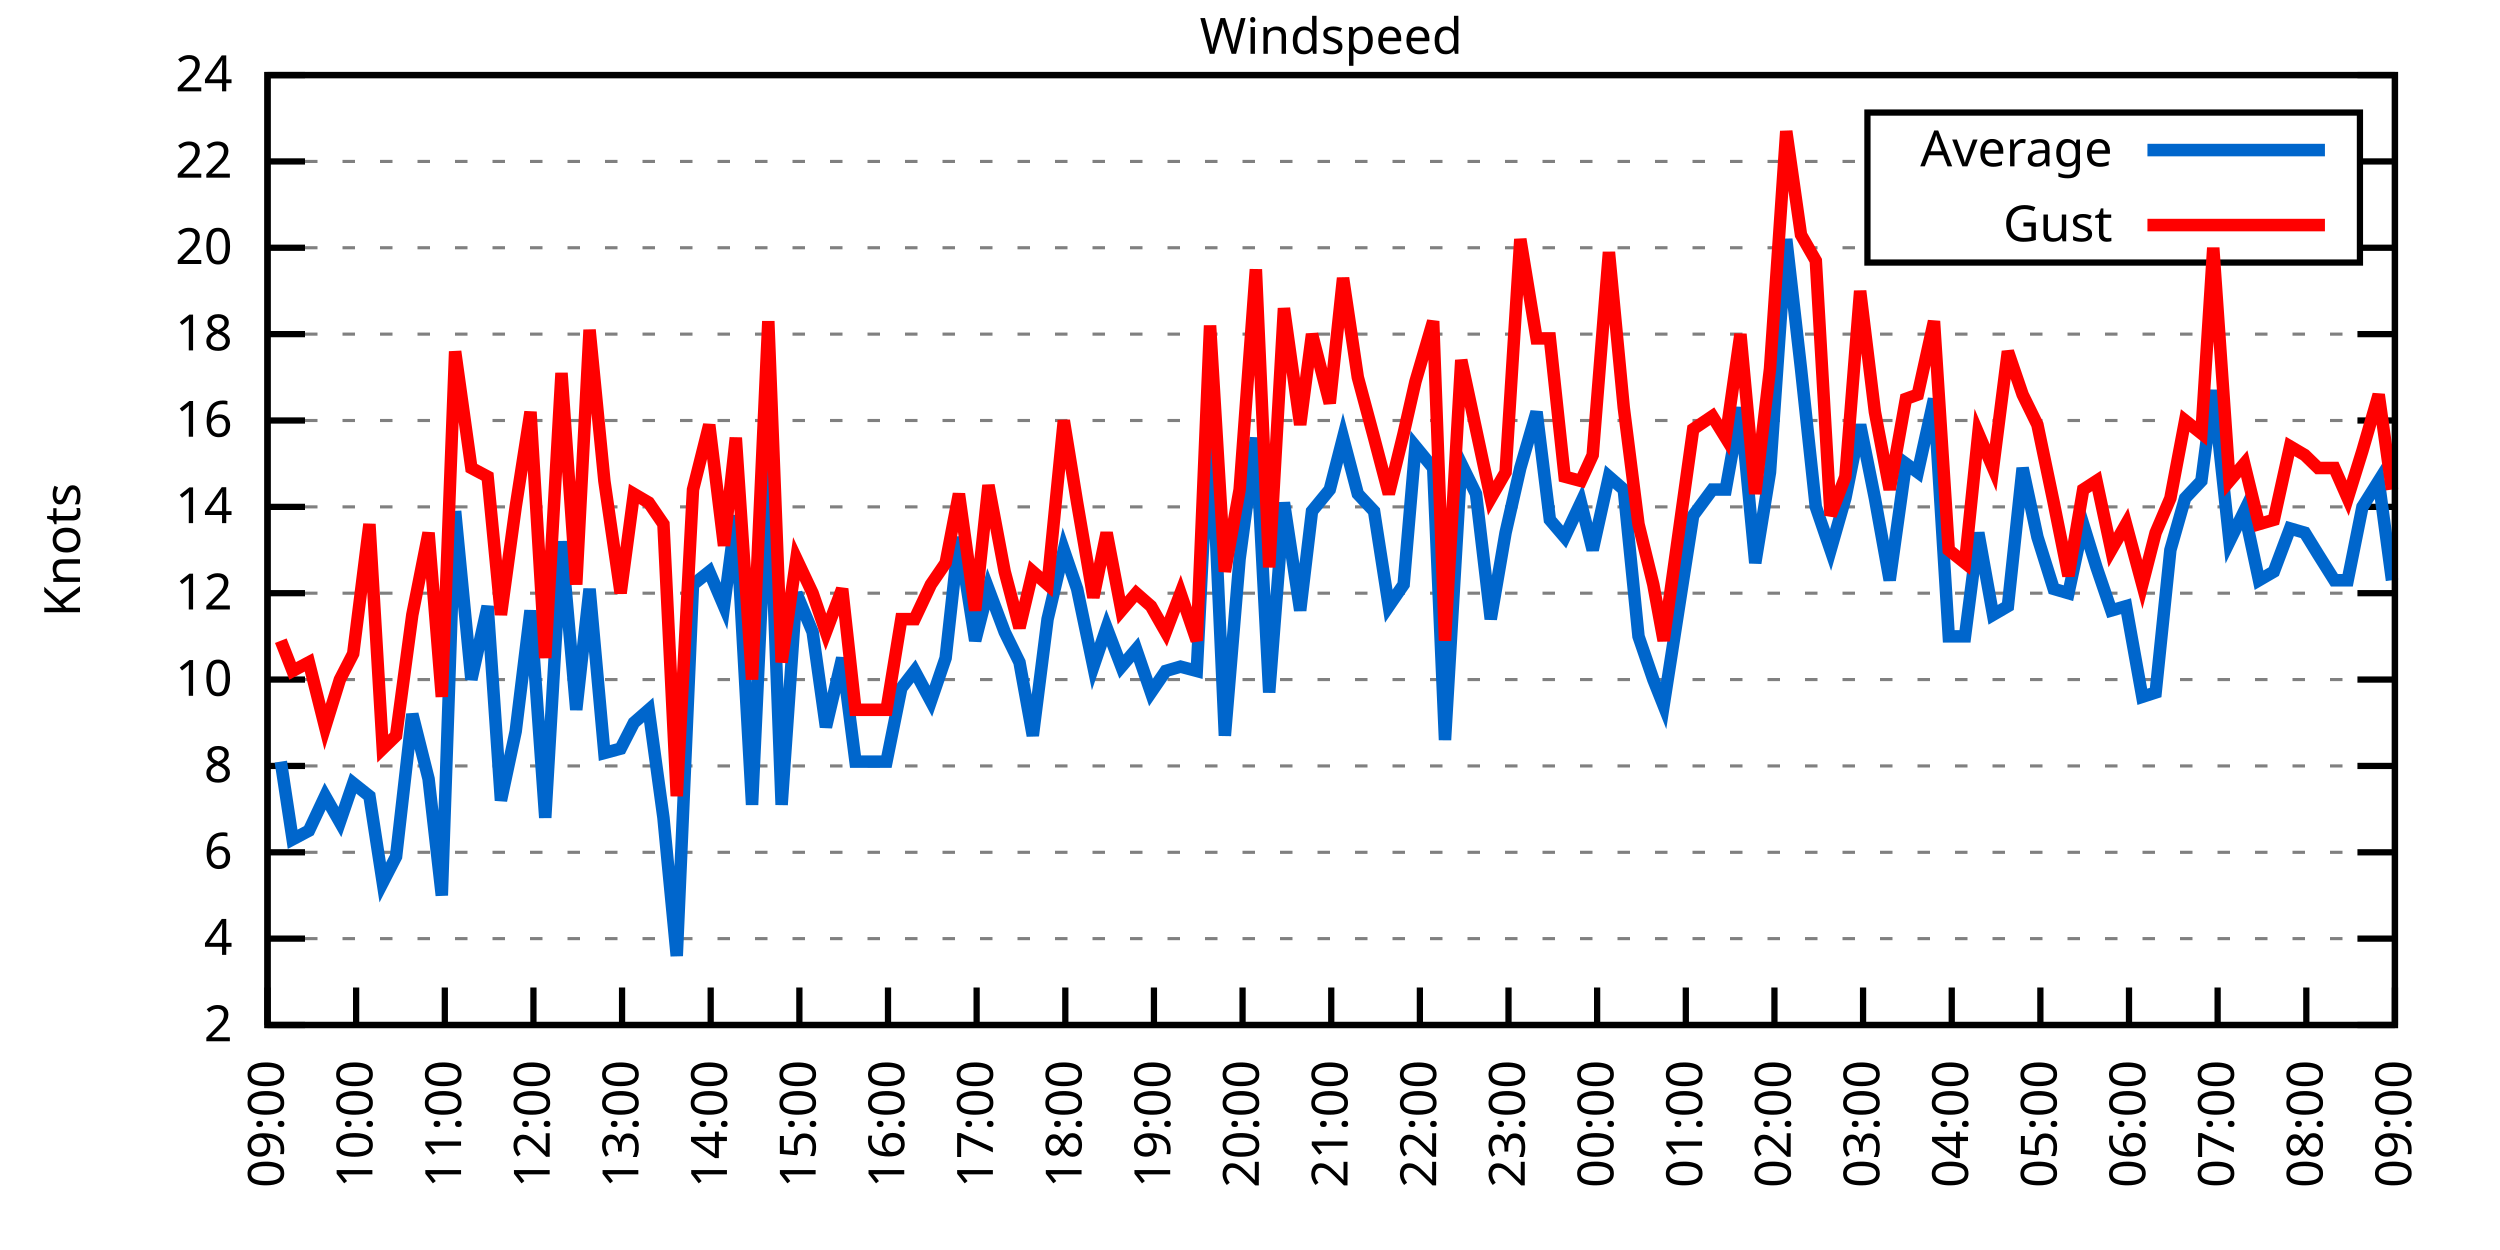
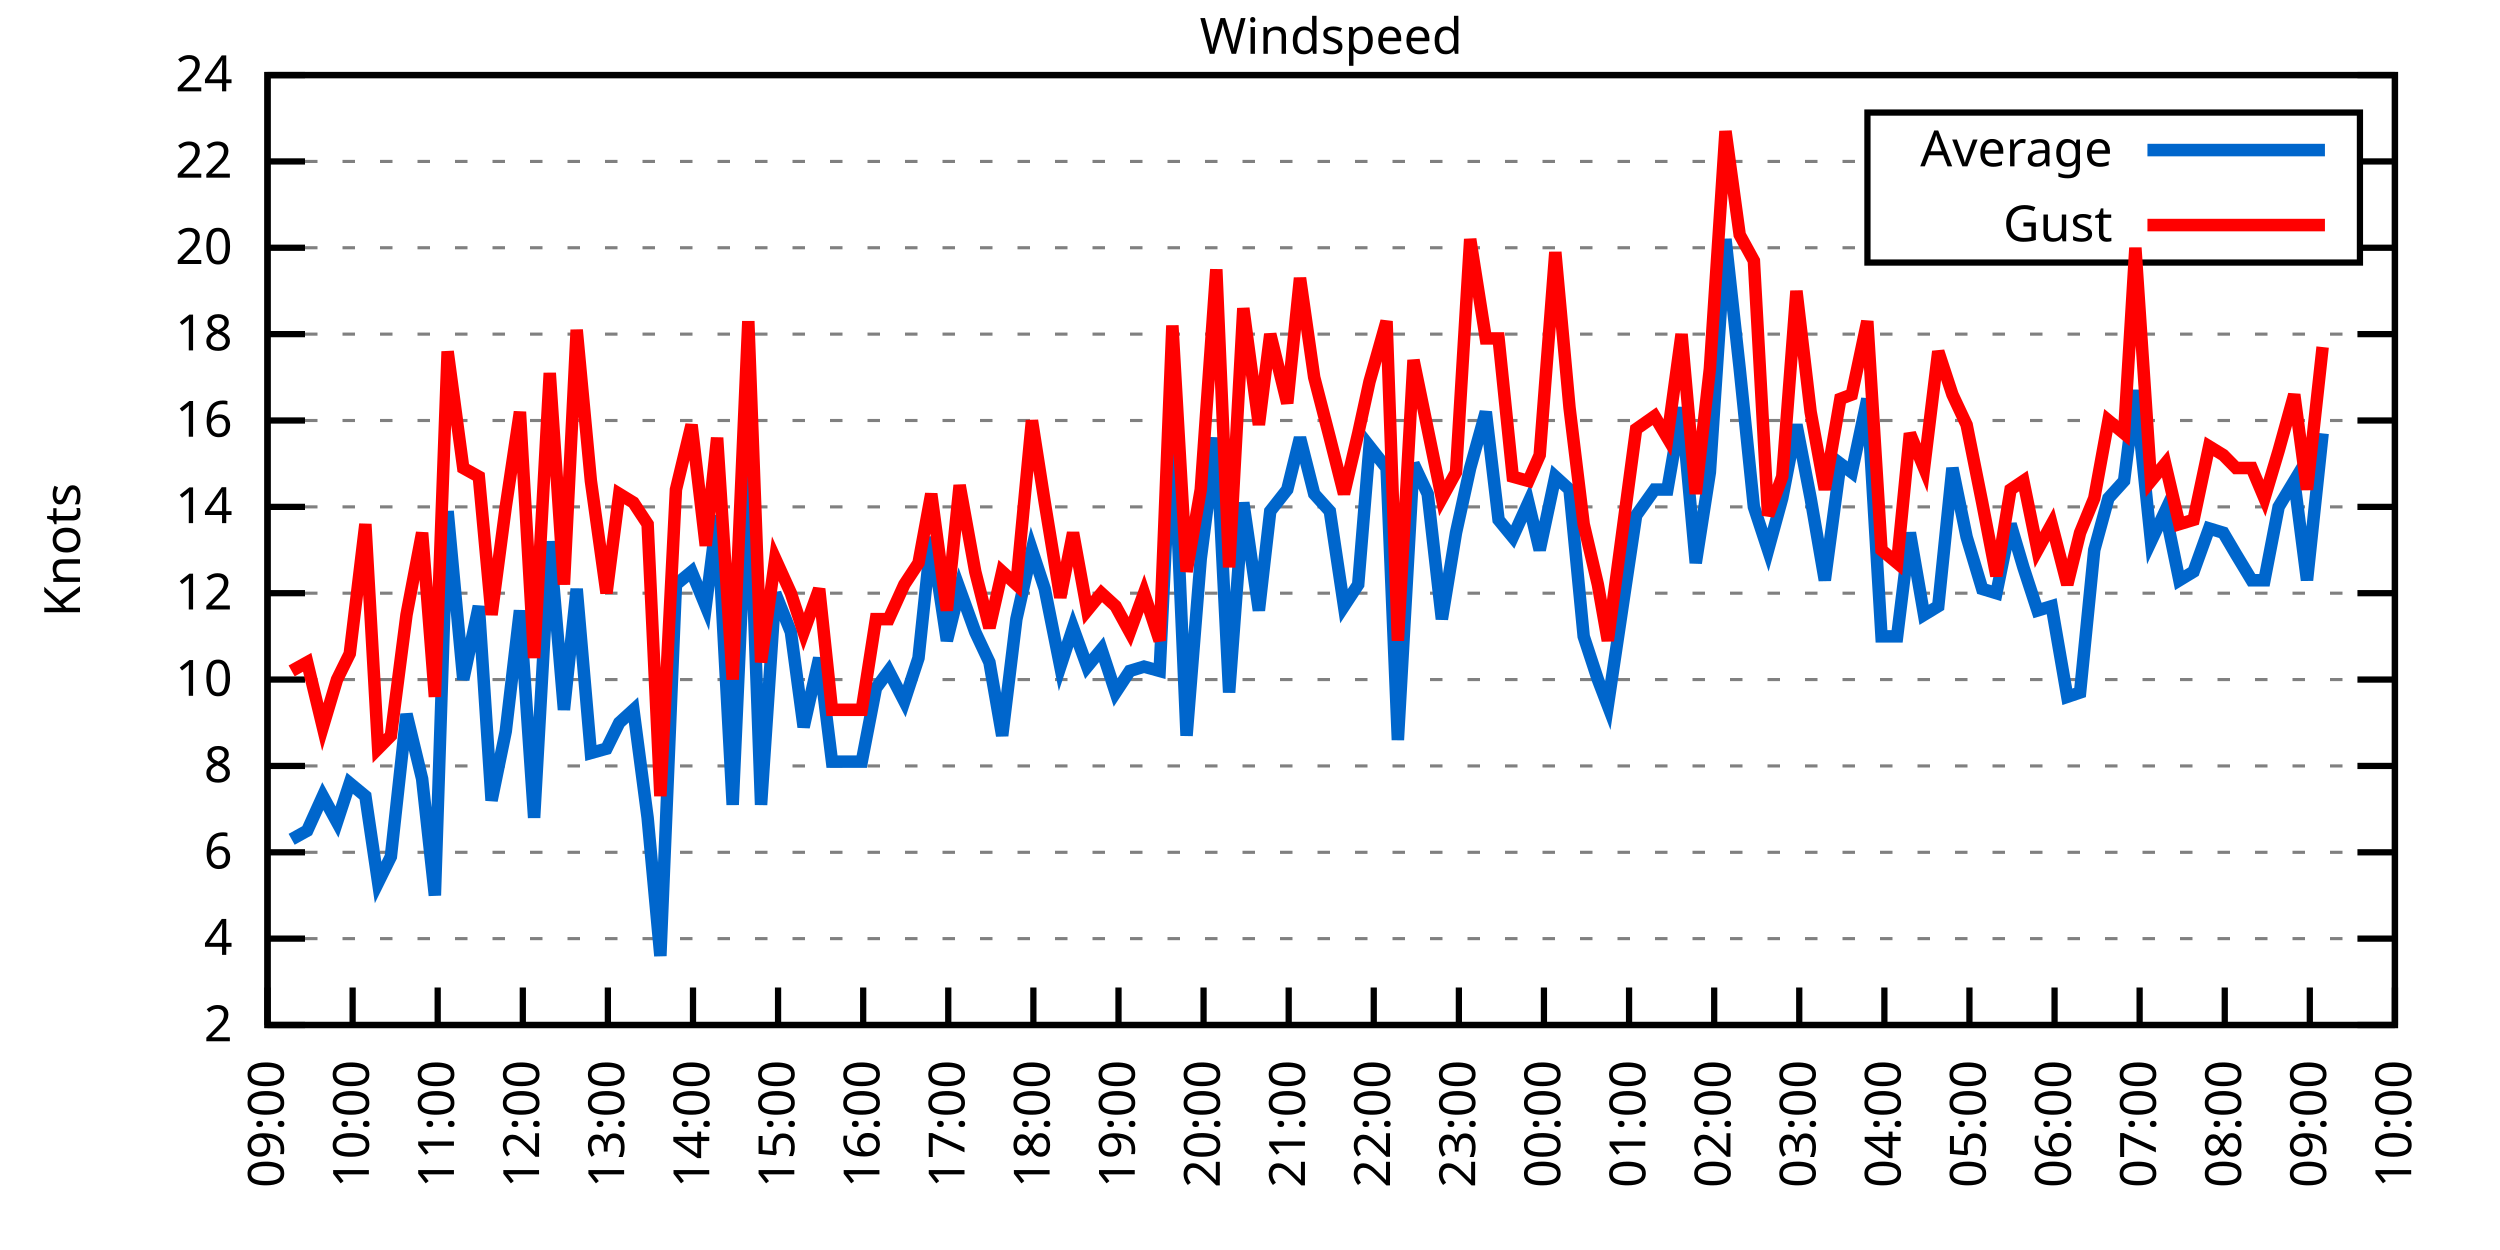
<svg xmlns="http://www.w3.org/2000/svg" xmlns:xlink="http://www.w3.org/1999/xlink" width="400" height="200" viewBox="0 0 400 200">
  <g id="gnuplot_canvas">
    <rect x="0" y="0" width="400" height="200" fill="none" />
    <defs>
      <circle id="gpDot" r="0.5" stroke-width="0.5" stroke="currentColor" />
      <path id="gpPt0" stroke-width="0.333" stroke="currentColor" d="M-1,0 h2 M0,-1 v2" />
      <path id="gpPt1" stroke-width="0.333" stroke="currentColor" d="M-1,-1 L1,1 M1,-1 L-1,1" />
      <path id="gpPt2" stroke-width="0.333" stroke="currentColor" d="M-1,0 L1,0 M0,-1 L0,1 M-1,-1 L1,1 M-1,1 L1,-1" />
      <rect id="gpPt3" stroke-width="0.333" stroke="currentColor" x="-1" y="-1" width="2" height="2" />
      <rect id="gpPt4" stroke-width="0.333" stroke="currentColor" fill="currentColor" x="-1" y="-1" width="2" height="2" />
      <circle id="gpPt5" stroke-width="0.333" stroke="currentColor" cx="0" cy="0" r="1" />
      <use xlink:href="#gpPt5" id="gpPt6" fill="currentColor" stroke="none" />
      <path id="gpPt7" stroke-width="0.333" stroke="currentColor" d="M0,-1.33 L-1.33,0.67 L1.33,0.67 z" />
      <use xlink:href="#gpPt7" id="gpPt8" fill="currentColor" stroke="none" />
      <use xlink:href="#gpPt7" id="gpPt9" stroke="currentColor" transform="rotate(180)" />
      <use xlink:href="#gpPt9" id="gpPt10" fill="currentColor" stroke="none" />
      <use xlink:href="#gpPt3" id="gpPt11" stroke="currentColor" transform="rotate(45)" />
      <use xlink:href="#gpPt11" id="gpPt12" fill="currentColor" stroke="none" />
      <path id="gpPt13" stroke-width="0.333" stroke="currentColor" d="M0,1.330 L1.265,0.411 L0.782,-1.067 L-0.782,-1.076 L-1.265,0.411 z" />
      <use xlink:href="#gpPt13" id="gpPt14" fill="currentColor" stroke="none" />
      <filter id="textbox" filterUnits="objectBoundingBox" x="0" y="0" height="1" width="1">
        <feFlood flood-color="white" flood-opacity="1" result="bgnd" />
        <feComposite in="SourceGraphic" in2="bgnd" operator="atop" />
      </filter>
      <filter id="greybox" filterUnits="objectBoundingBox" x="0" y="0" height="1" width="1">
        <feFlood flood-color="lightgrey" flood-opacity="1" result="grey" />
        <feComposite in="SourceGraphic" in2="grey" operator="atop" />
      </filter>
    </defs>
    <g fill="none" color="white" stroke="currentColor" stroke-width="1.00" stroke-linecap="butt" stroke-linejoin="miter">
</g>
    <g fill="none" color="black" stroke="currentColor" stroke-width="1.00" stroke-linecap="butt" stroke-linejoin="miter">
      <g stroke="none" shape-rendering="crispEdges">
        <polygon fill="rgb(255, 255, 255)" points="42.80,164.00 383.18,164.00 383.18,12.02 42.80,12.02 " />
      </g>
    </g>
    <g fill="none" color="black" stroke="currentColor" stroke-width="1.00" stroke-linecap="butt" stroke-linejoin="miter">
</g>
    <g fill="none" color="black" stroke="black" stroke-width="0.50" stroke-linecap="butt" stroke-linejoin="miter">
</g>
    <g fill="none" color="gray" stroke="currentColor" stroke-width="0.50" stroke-linecap="butt" stroke-linejoin="miter">
      <path stroke="gray" stroke-dasharray="2,4" class="gridline" d="M42.80,164.00 L383.19,164.00  " />
    </g>
    <g fill="none" color="gray" stroke="gray" stroke-width="1.00" stroke-linecap="butt" stroke-linejoin="miter">
</g>
    <g fill="none" color="black" stroke="currentColor" stroke-width="1.00" stroke-linecap="butt" stroke-linejoin="miter">
      <path stroke="black" d="M42.80,164.00 L48.80,164.00 M383.19,164.00 L377.19,164.00  " />
      <g transform="translate(37.20,166.60)" stroke="none" fill="black" font-family="Sans" font-size="8.00" text-anchor="end">
        <text>
          <tspan font-family="Sans"> 2</tspan>
        </text>
      </g>
    </g>
    <g fill="none" color="black" stroke="currentColor" stroke-width="1.00" stroke-linecap="butt" stroke-linejoin="miter">
</g>
    <g fill="none" color="black" stroke="black" stroke-width="0.50" stroke-linecap="butt" stroke-linejoin="miter">
</g>
    <g fill="none" color="gray" stroke="currentColor" stroke-width="0.50" stroke-linecap="butt" stroke-linejoin="miter">
      <path stroke="gray" stroke-dasharray="2,4" class="gridline" d="M42.80,150.18 L383.19,150.18  " />
    </g>
    <g fill="none" color="gray" stroke="gray" stroke-width="1.00" stroke-linecap="butt" stroke-linejoin="miter">
</g>
    <g fill="none" color="black" stroke="currentColor" stroke-width="1.00" stroke-linecap="butt" stroke-linejoin="miter">
      <path stroke="black" d="M42.80,150.18 L48.80,150.18 M383.19,150.18 L377.19,150.18  " />
      <g transform="translate(37.20,152.78)" stroke="none" fill="black" font-family="Sans" font-size="8.00" text-anchor="end">
        <text>
          <tspan font-family="Sans"> 4</tspan>
        </text>
      </g>
    </g>
    <g fill="none" color="black" stroke="currentColor" stroke-width="1.00" stroke-linecap="butt" stroke-linejoin="miter">
</g>
    <g fill="none" color="black" stroke="black" stroke-width="0.50" stroke-linecap="butt" stroke-linejoin="miter">
</g>
    <g fill="none" color="gray" stroke="currentColor" stroke-width="0.50" stroke-linecap="butt" stroke-linejoin="miter">
      <path stroke="gray" stroke-dasharray="2,4" class="gridline" d="M42.80,136.37 L383.19,136.37  " />
    </g>
    <g fill="none" color="gray" stroke="gray" stroke-width="1.00" stroke-linecap="butt" stroke-linejoin="miter">
</g>
    <g fill="none" color="black" stroke="currentColor" stroke-width="1.00" stroke-linecap="butt" stroke-linejoin="miter">
      <path stroke="black" d="M42.80,136.37 L48.80,136.37 M383.19,136.37 L377.19,136.37  " />
      <g transform="translate(37.20,138.97)" stroke="none" fill="black" font-family="Sans" font-size="8.00" text-anchor="end">
        <text>
          <tspan font-family="Sans"> 6</tspan>
        </text>
      </g>
    </g>
    <g fill="none" color="black" stroke="currentColor" stroke-width="1.00" stroke-linecap="butt" stroke-linejoin="miter">
</g>
    <g fill="none" color="black" stroke="black" stroke-width="0.50" stroke-linecap="butt" stroke-linejoin="miter">
</g>
    <g fill="none" color="gray" stroke="currentColor" stroke-width="0.50" stroke-linecap="butt" stroke-linejoin="miter">
      <path stroke="gray" stroke-dasharray="2,4" class="gridline" d="M42.80,122.55 L383.19,122.55  " />
    </g>
    <g fill="none" color="gray" stroke="gray" stroke-width="1.00" stroke-linecap="butt" stroke-linejoin="miter">
</g>
    <g fill="none" color="black" stroke="currentColor" stroke-width="1.00" stroke-linecap="butt" stroke-linejoin="miter">
      <path stroke="black" d="M42.80,122.55 L48.80,122.55 M383.19,122.55 L377.19,122.55  " />
      <g transform="translate(37.20,125.15)" stroke="none" fill="black" font-family="Sans" font-size="8.00" text-anchor="end">
        <text>
          <tspan font-family="Sans"> 8</tspan>
        </text>
      </g>
    </g>
    <g fill="none" color="black" stroke="currentColor" stroke-width="1.00" stroke-linecap="butt" stroke-linejoin="miter">
</g>
    <g fill="none" color="black" stroke="black" stroke-width="0.50" stroke-linecap="butt" stroke-linejoin="miter">
</g>
    <g fill="none" color="gray" stroke="currentColor" stroke-width="0.50" stroke-linecap="butt" stroke-linejoin="miter">
      <path stroke="gray" stroke-dasharray="2,4" class="gridline" d="M42.80,108.73 L383.19,108.73  " />
    </g>
    <g fill="none" color="gray" stroke="gray" stroke-width="1.00" stroke-linecap="butt" stroke-linejoin="miter">
</g>
    <g fill="none" color="black" stroke="currentColor" stroke-width="1.00" stroke-linecap="butt" stroke-linejoin="miter">
      <path stroke="black" d="M42.80,108.73 L48.80,108.73 M383.19,108.73 L377.19,108.73  " />
      <g transform="translate(37.20,111.33)" stroke="none" fill="black" font-family="Sans" font-size="8.00" text-anchor="end">
        <text>
          <tspan font-family="Sans"> 10</tspan>
        </text>
      </g>
    </g>
    <g fill="none" color="black" stroke="currentColor" stroke-width="1.00" stroke-linecap="butt" stroke-linejoin="miter">
</g>
    <g fill="none" color="black" stroke="black" stroke-width="0.50" stroke-linecap="butt" stroke-linejoin="miter">
</g>
    <g fill="none" color="gray" stroke="currentColor" stroke-width="0.50" stroke-linecap="butt" stroke-linejoin="miter">
      <path stroke="gray" stroke-dasharray="2,4" class="gridline" d="M42.80,94.91 L383.19,94.91  " />
    </g>
    <g fill="none" color="gray" stroke="gray" stroke-width="1.00" stroke-linecap="butt" stroke-linejoin="miter">
</g>
    <g fill="none" color="black" stroke="currentColor" stroke-width="1.00" stroke-linecap="butt" stroke-linejoin="miter">
      <path stroke="black" d="M42.80,94.91 L48.80,94.91 M383.19,94.91 L377.19,94.91  " />
      <g transform="translate(37.20,97.51)" stroke="none" fill="black" font-family="Sans" font-size="8.00" text-anchor="end">
        <text>
          <tspan font-family="Sans"> 12</tspan>
        </text>
      </g>
    </g>
    <g fill="none" color="black" stroke="currentColor" stroke-width="1.00" stroke-linecap="butt" stroke-linejoin="miter">
</g>
    <g fill="none" color="black" stroke="black" stroke-width="0.50" stroke-linecap="butt" stroke-linejoin="miter">
</g>
    <g fill="none" color="gray" stroke="currentColor" stroke-width="0.50" stroke-linecap="butt" stroke-linejoin="miter">
      <path stroke="gray" stroke-dasharray="2,4" class="gridline" d="M42.80,81.10 L383.19,81.10  " />
    </g>
    <g fill="none" color="gray" stroke="gray" stroke-width="1.00" stroke-linecap="butt" stroke-linejoin="miter">
</g>
    <g fill="none" color="black" stroke="currentColor" stroke-width="1.00" stroke-linecap="butt" stroke-linejoin="miter">
      <path stroke="black" d="M42.80,81.10 L48.80,81.10 M383.19,81.10 L377.19,81.10  " />
      <g transform="translate(37.20,83.70)" stroke="none" fill="black" font-family="Sans" font-size="8.00" text-anchor="end">
        <text>
          <tspan font-family="Sans"> 14</tspan>
        </text>
      </g>
    </g>
    <g fill="none" color="black" stroke="currentColor" stroke-width="1.00" stroke-linecap="butt" stroke-linejoin="miter">
</g>
    <g fill="none" color="black" stroke="black" stroke-width="0.50" stroke-linecap="butt" stroke-linejoin="miter">
</g>
    <g fill="none" color="gray" stroke="currentColor" stroke-width="0.50" stroke-linecap="butt" stroke-linejoin="miter">
      <path stroke="gray" stroke-dasharray="2,4" class="gridline" d="M42.80,67.28 L383.19,67.28  " />
    </g>
    <g fill="none" color="gray" stroke="gray" stroke-width="1.00" stroke-linecap="butt" stroke-linejoin="miter">
</g>
    <g fill="none" color="black" stroke="currentColor" stroke-width="1.00" stroke-linecap="butt" stroke-linejoin="miter">
      <path stroke="black" d="M42.80,67.28 L48.80,67.28 M383.19,67.28 L377.19,67.28  " />
      <g transform="translate(37.20,69.88)" stroke="none" fill="black" font-family="Sans" font-size="8.00" text-anchor="end">
        <text>
          <tspan font-family="Sans"> 16</tspan>
        </text>
      </g>
    </g>
    <g fill="none" color="black" stroke="currentColor" stroke-width="1.00" stroke-linecap="butt" stroke-linejoin="miter">
</g>
    <g fill="none" color="black" stroke="black" stroke-width="0.50" stroke-linecap="butt" stroke-linejoin="miter">
</g>
    <g fill="none" color="gray" stroke="currentColor" stroke-width="0.50" stroke-linecap="butt" stroke-linejoin="miter">
      <path stroke="gray" stroke-dasharray="2,4" class="gridline" d="M42.80,53.46 L383.19,53.46  " />
    </g>
    <g fill="none" color="gray" stroke="gray" stroke-width="1.00" stroke-linecap="butt" stroke-linejoin="miter">
</g>
    <g fill="none" color="black" stroke="currentColor" stroke-width="1.00" stroke-linecap="butt" stroke-linejoin="miter">
      <path stroke="black" d="M42.80,53.46 L48.80,53.46 M383.19,53.46 L377.19,53.46  " />
      <g transform="translate(37.20,56.06)" stroke="none" fill="black" font-family="Sans" font-size="8.00" text-anchor="end">
        <text>
          <tspan font-family="Sans"> 18</tspan>
        </text>
      </g>
    </g>
    <g fill="none" color="black" stroke="currentColor" stroke-width="1.00" stroke-linecap="butt" stroke-linejoin="miter">
</g>
    <g fill="none" color="black" stroke="black" stroke-width="0.50" stroke-linecap="butt" stroke-linejoin="miter">
</g>
    <g fill="none" color="gray" stroke="currentColor" stroke-width="0.50" stroke-linecap="butt" stroke-linejoin="miter">
      <path stroke="gray" stroke-dasharray="2,4" class="gridline" d="M42.80,39.64 L298.79,39.64 M377.59,39.64 L383.19,39.64  " />
    </g>
    <g fill="none" color="gray" stroke="gray" stroke-width="1.00" stroke-linecap="butt" stroke-linejoin="miter">
</g>
    <g fill="none" color="black" stroke="currentColor" stroke-width="1.00" stroke-linecap="butt" stroke-linejoin="miter">
      <path stroke="black" d="M42.80,39.64 L48.80,39.64 M383.19,39.64 L377.19,39.64  " />
      <g transform="translate(37.20,42.24)" stroke="none" fill="black" font-family="Sans" font-size="8.00" text-anchor="end">
        <text>
          <tspan font-family="Sans"> 20</tspan>
        </text>
      </g>
    </g>
    <g fill="none" color="black" stroke="currentColor" stroke-width="1.00" stroke-linecap="butt" stroke-linejoin="miter">
</g>
    <g fill="none" color="black" stroke="black" stroke-width="0.50" stroke-linecap="butt" stroke-linejoin="miter">
</g>
    <g fill="none" color="gray" stroke="currentColor" stroke-width="0.50" stroke-linecap="butt" stroke-linejoin="miter">
      <path stroke="gray" stroke-dasharray="2,4" class="gridline" d="M42.80,25.83 L298.79,25.83 M377.59,25.83 L383.19,25.83  " />
    </g>
    <g fill="none" color="gray" stroke="gray" stroke-width="1.00" stroke-linecap="butt" stroke-linejoin="miter">
</g>
    <g fill="none" color="black" stroke="currentColor" stroke-width="1.00" stroke-linecap="butt" stroke-linejoin="miter">
      <path stroke="black" d="M42.80,25.83 L48.80,25.83 M383.19,25.83 L377.19,25.83  " />
      <g transform="translate(37.20,28.43)" stroke="none" fill="black" font-family="Sans" font-size="8.00" text-anchor="end">
        <text>
          <tspan font-family="Sans"> 22</tspan>
        </text>
      </g>
    </g>
    <g fill="none" color="black" stroke="currentColor" stroke-width="1.00" stroke-linecap="butt" stroke-linejoin="miter">
</g>
    <g fill="none" color="black" stroke="black" stroke-width="0.50" stroke-linecap="butt" stroke-linejoin="miter">
</g>
    <g fill="none" color="gray" stroke="currentColor" stroke-width="0.50" stroke-linecap="butt" stroke-linejoin="miter">
      <path stroke="gray" stroke-dasharray="2,4" class="gridline" d="M42.80,12.01 L383.19,12.01  " />
    </g>
    <g fill="none" color="gray" stroke="gray" stroke-width="1.00" stroke-linecap="butt" stroke-linejoin="miter">
</g>
    <g fill="none" color="black" stroke="currentColor" stroke-width="1.00" stroke-linecap="butt" stroke-linejoin="miter">
      <path stroke="black" d="M42.80,12.01 L48.80,12.01 M383.19,12.01 L377.19,12.01  " />
      <g transform="translate(37.20,14.61)" stroke="none" fill="black" font-family="Sans" font-size="8.00" text-anchor="end">
        <text>
          <tspan font-family="Sans"> 24</tspan>
        </text>
      </g>
    </g>
    <g fill="none" color="black" stroke="currentColor" stroke-width="1.00" stroke-linecap="butt" stroke-linejoin="miter">
      <path stroke="black" d="M42.80,164.00 L42.80,158.00  " />
      <g transform="translate(45.40,169.60) rotate(270.00)" stroke="none" fill="black" font-family="Sans" font-size="8.00" text-anchor="end">
        <text>
          <tspan font-family="Sans">09:00</tspan>
        </text>
      </g>
    </g>
    <g fill="none" color="black" stroke="currentColor" stroke-width="1.00" stroke-linecap="butt" stroke-linejoin="miter">
-       <path stroke="black" d="M56.98,164.00 L56.98,158.00  " />
-       <g transform="translate(59.58,169.60) rotate(270.00)" stroke="none" fill="black" font-family="Sans" font-size="8.00" text-anchor="end">
+       <path stroke="black" d="M56.42,164.00 L56.42,158.00  " />
+       <g transform="translate(59.02,169.60) rotate(270.00)" stroke="none" fill="black" font-family="Sans" font-size="8.00" text-anchor="end">
        <text>
          <tspan font-family="Sans">10:00</tspan>
        </text>
      </g>
    </g>
    <g fill="none" color="black" stroke="currentColor" stroke-width="1.00" stroke-linecap="butt" stroke-linejoin="miter">
-       <path stroke="black" d="M71.17,164.00 L71.17,158.00  " />
-       <g transform="translate(73.77,169.60) rotate(270.00)" stroke="none" fill="black" font-family="Sans" font-size="8.00" text-anchor="end">
+       <path stroke="black" d="M70.03,164.00 L70.03,158.00  " />
+       <g transform="translate(72.63,169.60) rotate(270.00)" stroke="none" fill="black" font-family="Sans" font-size="8.00" text-anchor="end">
        <text>
          <tspan font-family="Sans">11:00</tspan>
        </text>
      </g>
    </g>
    <g fill="none" color="black" stroke="currentColor" stroke-width="1.00" stroke-linecap="butt" stroke-linejoin="miter">
-       <path stroke="black" d="M85.35,164.00 L85.35,158.00  " />
-       <g transform="translate(87.95,169.60) rotate(270.00)" stroke="none" fill="black" font-family="Sans" font-size="8.00" text-anchor="end">
+       <path stroke="black" d="M83.65,164.00 L83.65,158.00  " />
+       <g transform="translate(86.25,169.60) rotate(270.00)" stroke="none" fill="black" font-family="Sans" font-size="8.00" text-anchor="end">
        <text>
          <tspan font-family="Sans">12:00</tspan>
        </text>
      </g>
    </g>
    <g fill="none" color="black" stroke="currentColor" stroke-width="1.00" stroke-linecap="butt" stroke-linejoin="miter">
-       <path stroke="black" d="M99.53,164.00 L99.53,158.00  " />
-       <g transform="translate(102.13,169.60) rotate(270.00)" stroke="none" fill="black" font-family="Sans" font-size="8.00" text-anchor="end">
+       <path stroke="black" d="M97.26,164.00 L97.26,158.00  " />
+       <g transform="translate(99.86,169.60) rotate(270.00)" stroke="none" fill="black" font-family="Sans" font-size="8.00" text-anchor="end">
        <text>
          <tspan font-family="Sans">13:00</tspan>
        </text>
      </g>
    </g>
    <g fill="none" color="black" stroke="currentColor" stroke-width="1.00" stroke-linecap="butt" stroke-linejoin="miter">
-       <path stroke="black" d="M113.71,164.00 L113.71,158.00  " />
-       <g transform="translate(116.31,169.60) rotate(270.00)" stroke="none" fill="black" font-family="Sans" font-size="8.00" text-anchor="end">
+       <path stroke="black" d="M110.88,164.00 L110.88,158.00  " />
+       <g transform="translate(113.48,169.60) rotate(270.00)" stroke="none" fill="black" font-family="Sans" font-size="8.00" text-anchor="end">
        <text>
          <tspan font-family="Sans">14:00</tspan>
        </text>
      </g>
    </g>
    <g fill="none" color="black" stroke="currentColor" stroke-width="1.00" stroke-linecap="butt" stroke-linejoin="miter">
-       <path stroke="black" d="M127.90,164.00 L127.90,158.00  " />
-       <g transform="translate(130.50,169.60) rotate(270.00)" stroke="none" fill="black" font-family="Sans" font-size="8.00" text-anchor="end">
+       <path stroke="black" d="M124.49,164.00 L124.49,158.00  " />
+       <g transform="translate(127.09,169.60) rotate(270.00)" stroke="none" fill="black" font-family="Sans" font-size="8.00" text-anchor="end">
        <text>
          <tspan font-family="Sans">15:00</tspan>
        </text>
      </g>
    </g>
    <g fill="none" color="black" stroke="currentColor" stroke-width="1.00" stroke-linecap="butt" stroke-linejoin="miter">
-       <path stroke="black" d="M142.08,164.00 L142.08,158.00  " />
-       <g transform="translate(144.68,169.60) rotate(270.00)" stroke="none" fill="black" font-family="Sans" font-size="8.00" text-anchor="end">
+       <path stroke="black" d="M138.11,164.00 L138.11,158.00  " />
+       <g transform="translate(140.71,169.60) rotate(270.00)" stroke="none" fill="black" font-family="Sans" font-size="8.00" text-anchor="end">
        <text>
          <tspan font-family="Sans">16:00</tspan>
        </text>
      </g>
    </g>
    <g fill="none" color="black" stroke="currentColor" stroke-width="1.00" stroke-linecap="butt" stroke-linejoin="miter">
-       <path stroke="black" d="M156.26,164.00 L156.26,158.00  " />
-       <g transform="translate(158.86,169.60) rotate(270.00)" stroke="none" fill="black" font-family="Sans" font-size="8.00" text-anchor="end">
+       <path stroke="black" d="M151.72,164.00 L151.72,158.00  " />
+       <g transform="translate(154.32,169.60) rotate(270.00)" stroke="none" fill="black" font-family="Sans" font-size="8.00" text-anchor="end">
        <text>
          <tspan font-family="Sans">17:00</tspan>
        </text>
      </g>
    </g>
    <g fill="none" color="black" stroke="currentColor" stroke-width="1.00" stroke-linecap="butt" stroke-linejoin="miter">
-       <path stroke="black" d="M170.45,164.00 L170.45,158.00  " />
-       <g transform="translate(173.05,169.60) rotate(270.00)" stroke="none" fill="black" font-family="Sans" font-size="8.00" text-anchor="end">
+       <path stroke="black" d="M165.34,164.00 L165.34,158.00  " />
+       <g transform="translate(167.94,169.60) rotate(270.00)" stroke="none" fill="black" font-family="Sans" font-size="8.00" text-anchor="end">
        <text>
          <tspan font-family="Sans">18:00</tspan>
        </text>
      </g>
    </g>
    <g fill="none" color="black" stroke="currentColor" stroke-width="1.00" stroke-linecap="butt" stroke-linejoin="miter">
-       <path stroke="black" d="M184.63,164.00 L184.63,158.00  " />
-       <g transform="translate(187.23,169.60) rotate(270.00)" stroke="none" fill="black" font-family="Sans" font-size="8.00" text-anchor="end">
+       <path stroke="black" d="M178.96,164.00 L178.96,158.00  " />
+       <g transform="translate(181.56,169.60) rotate(270.00)" stroke="none" fill="black" font-family="Sans" font-size="8.00" text-anchor="end">
        <text>
          <tspan font-family="Sans">19:00</tspan>
        </text>
      </g>
    </g>
    <g fill="none" color="black" stroke="currentColor" stroke-width="1.00" stroke-linecap="butt" stroke-linejoin="miter">
-       <path stroke="black" d="M198.81,164.00 L198.81,158.00  " />
-       <g transform="translate(201.41,169.60) rotate(270.00)" stroke="none" fill="black" font-family="Sans" font-size="8.00" text-anchor="end">
+       <path stroke="black" d="M192.57,164.00 L192.57,158.00  " />
+       <g transform="translate(195.17,169.60) rotate(270.00)" stroke="none" fill="black" font-family="Sans" font-size="8.00" text-anchor="end">
        <text>
          <tspan font-family="Sans">20:00</tspan>
        </text>
      </g>
    </g>
    <g fill="none" color="black" stroke="currentColor" stroke-width="1.00" stroke-linecap="butt" stroke-linejoin="miter">
-       <path stroke="black" d="M213.00,164.00 L213.00,158.00  " />
-       <g transform="translate(215.60,169.60) rotate(270.00)" stroke="none" fill="black" font-family="Sans" font-size="8.00" text-anchor="end">
+       <path stroke="black" d="M206.19,164.00 L206.19,158.00  " />
+       <g transform="translate(208.79,169.60) rotate(270.00)" stroke="none" fill="black" font-family="Sans" font-size="8.00" text-anchor="end">
        <text>
          <tspan font-family="Sans">21:00</tspan>
        </text>
      </g>
    </g>
    <g fill="none" color="black" stroke="currentColor" stroke-width="1.00" stroke-linecap="butt" stroke-linejoin="miter">
-       <path stroke="black" d="M227.18,164.00 L227.18,158.00  " />
-       <g transform="translate(229.78,169.60) rotate(270.00)" stroke="none" fill="black" font-family="Sans" font-size="8.00" text-anchor="end">
+       <path stroke="black" d="M219.80,164.00 L219.80,158.00  " />
+       <g transform="translate(222.40,169.60) rotate(270.00)" stroke="none" fill="black" font-family="Sans" font-size="8.00" text-anchor="end">
        <text>
          <tspan font-family="Sans">22:00</tspan>
        </text>
      </g>
    </g>
    <g fill="none" color="black" stroke="currentColor" stroke-width="1.00" stroke-linecap="butt" stroke-linejoin="miter">
-       <path stroke="black" d="M241.36,164.00 L241.36,158.00  " />
-       <g transform="translate(243.96,169.60) rotate(270.00)" stroke="none" fill="black" font-family="Sans" font-size="8.00" text-anchor="end">
+       <path stroke="black" d="M233.42,164.00 L233.42,158.00  " />
+       <g transform="translate(236.02,169.60) rotate(270.00)" stroke="none" fill="black" font-family="Sans" font-size="8.00" text-anchor="end">
        <text>
          <tspan font-family="Sans">23:00</tspan>
        </text>
      </g>
    </g>
    <g fill="none" color="black" stroke="currentColor" stroke-width="1.00" stroke-linecap="butt" stroke-linejoin="miter">
-       <path stroke="black" d="M255.54,164.00 L255.54,158.00  " />
-       <g transform="translate(258.14,169.60) rotate(270.00)" stroke="none" fill="black" font-family="Sans" font-size="8.00" text-anchor="end">
+       <path stroke="black" d="M247.03,164.00 L247.03,158.00  " />
+       <g transform="translate(249.63,169.60) rotate(270.00)" stroke="none" fill="black" font-family="Sans" font-size="8.00" text-anchor="end">
        <text>
          <tspan font-family="Sans">00:00</tspan>
        </text>
      </g>
    </g>
    <g fill="none" color="black" stroke="currentColor" stroke-width="1.00" stroke-linecap="butt" stroke-linejoin="miter">
-       <path stroke="black" d="M269.73,164.00 L269.73,158.00  " />
-       <g transform="translate(272.33,169.60) rotate(270.00)" stroke="none" fill="black" font-family="Sans" font-size="8.00" text-anchor="end">
+       <path stroke="black" d="M260.65,164.00 L260.65,158.00  " />
+       <g transform="translate(263.25,169.60) rotate(270.00)" stroke="none" fill="black" font-family="Sans" font-size="8.00" text-anchor="end">
        <text>
          <tspan font-family="Sans">01:00</tspan>
        </text>
      </g>
    </g>
    <g fill="none" color="black" stroke="currentColor" stroke-width="1.00" stroke-linecap="butt" stroke-linejoin="miter">
-       <path stroke="black" d="M283.91,164.00 L283.91,158.00  " />
-       <g transform="translate(286.51,169.60) rotate(270.00)" stroke="none" fill="black" font-family="Sans" font-size="8.00" text-anchor="end">
+       <path stroke="black" d="M274.27,164.00 L274.27,158.00  " />
+       <g transform="translate(276.87,169.60) rotate(270.00)" stroke="none" fill="black" font-family="Sans" font-size="8.00" text-anchor="end">
        <text>
          <tspan font-family="Sans">02:00</tspan>
        </text>
      </g>
    </g>
    <g fill="none" color="black" stroke="currentColor" stroke-width="1.00" stroke-linecap="butt" stroke-linejoin="miter">
-       <path stroke="black" d="M298.09,164.00 L298.09,158.00  " />
-       <g transform="translate(300.69,169.60) rotate(270.00)" stroke="none" fill="black" font-family="Sans" font-size="8.00" text-anchor="end">
+       <path stroke="black" d="M287.88,164.00 L287.88,158.00  " />
+       <g transform="translate(290.48,169.60) rotate(270.00)" stroke="none" fill="black" font-family="Sans" font-size="8.00" text-anchor="end">
        <text>
          <tspan font-family="Sans">03:00</tspan>
        </text>
      </g>
    </g>
    <g fill="none" color="black" stroke="currentColor" stroke-width="1.00" stroke-linecap="butt" stroke-linejoin="miter">
-       <path stroke="black" d="M312.28,164.00 L312.28,158.00  " />
-       <g transform="translate(314.88,169.60) rotate(270.00)" stroke="none" fill="black" font-family="Sans" font-size="8.00" text-anchor="end">
+       <path stroke="black" d="M301.50,164.00 L301.50,158.00  " />
+       <g transform="translate(304.10,169.60) rotate(270.00)" stroke="none" fill="black" font-family="Sans" font-size="8.00" text-anchor="end">
        <text>
          <tspan font-family="Sans">04:00</tspan>
        </text>
      </g>
    </g>
    <g fill="none" color="black" stroke="currentColor" stroke-width="1.00" stroke-linecap="butt" stroke-linejoin="miter">
-       <path stroke="black" d="M326.46,164.00 L326.46,158.00  " />
-       <g transform="translate(329.06,169.60) rotate(270.00)" stroke="none" fill="black" font-family="Sans" font-size="8.00" text-anchor="end">
+       <path stroke="black" d="M315.11,164.00 L315.11,158.00  " />
+       <g transform="translate(317.71,169.60) rotate(270.00)" stroke="none" fill="black" font-family="Sans" font-size="8.00" text-anchor="end">
        <text>
          <tspan font-family="Sans">05:00</tspan>
        </text>
      </g>
    </g>
    <g fill="none" color="black" stroke="currentColor" stroke-width="1.00" stroke-linecap="butt" stroke-linejoin="miter">
-       <path stroke="black" d="M340.64,164.00 L340.64,158.00  " />
-       <g transform="translate(343.24,169.60) rotate(270.00)" stroke="none" fill="black" font-family="Sans" font-size="8.00" text-anchor="end">
+       <path stroke="black" d="M328.73,164.00 L328.73,158.00  " />
+       <g transform="translate(331.33,169.60) rotate(270.00)" stroke="none" fill="black" font-family="Sans" font-size="8.00" text-anchor="end">
        <text>
          <tspan font-family="Sans">06:00</tspan>
        </text>
      </g>
    </g>
    <g fill="none" color="black" stroke="currentColor" stroke-width="1.00" stroke-linecap="butt" stroke-linejoin="miter">
-       <path stroke="black" d="M354.82,164.00 L354.82,158.00  " />
-       <g transform="translate(357.42,169.60) rotate(270.00)" stroke="none" fill="black" font-family="Sans" font-size="8.00" text-anchor="end">
+       <path stroke="black" d="M342.34,164.00 L342.34,158.00  " />
+       <g transform="translate(344.94,169.60) rotate(270.00)" stroke="none" fill="black" font-family="Sans" font-size="8.00" text-anchor="end">
        <text>
          <tspan font-family="Sans">07:00</tspan>
        </text>
      </g>
    </g>
    <g fill="none" color="black" stroke="currentColor" stroke-width="1.00" stroke-linecap="butt" stroke-linejoin="miter">
-       <path stroke="black" d="M369.01,164.00 L369.01,158.00  " />
-       <g transform="translate(371.61,169.60) rotate(270.00)" stroke="none" fill="black" font-family="Sans" font-size="8.00" text-anchor="end">
+       <path stroke="black" d="M355.96,164.00 L355.96,158.00  " />
+       <g transform="translate(358.56,169.60) rotate(270.00)" stroke="none" fill="black" font-family="Sans" font-size="8.00" text-anchor="end">
        <text>
          <tspan font-family="Sans">08:00</tspan>
+         </text>
+       </g>
+     </g>
+     <g fill="none" color="black" stroke="currentColor" stroke-width="1.00" stroke-linecap="butt" stroke-linejoin="miter">
+       <path stroke="black" d="M369.57,164.00 L369.57,158.00  " />
+       <g transform="translate(372.17,169.60) rotate(270.00)" stroke="none" fill="black" font-family="Sans" font-size="8.00" text-anchor="end">
+         <text>
+           <tspan font-family="Sans">09:00</tspan>
        </text>
      </g>
    </g>
    <g fill="none" color="black" stroke="currentColor" stroke-width="1.00" stroke-linecap="butt" stroke-linejoin="miter">
      <path stroke="black" d="M383.19,164.00 L383.19,158.00  " />
      <g transform="translate(385.79,169.60) rotate(270.00)" stroke="none" fill="black" font-family="Sans" font-size="8.00" text-anchor="end">
        <text>
-           <tspan font-family="Sans">09:00</tspan>
+           <tspan font-family="Sans">10:00</tspan>
        </text>
      </g>
    </g>
    <g fill="none" color="black" stroke="currentColor" stroke-width="1.00" stroke-linecap="butt" stroke-linejoin="miter">
</g>
    <g fill="none" color="black" stroke="currentColor" stroke-width="1.00" stroke-linecap="butt" stroke-linejoin="miter">
      <path stroke="black" d="M42.80,12.01 L42.80,164.00 L383.19,164.00 L383.19,12.01 L42.80,12.01 Z  " />
    </g>
    <g fill="none" color="black" stroke="currentColor" stroke-width="1.00" stroke-linecap="butt" stroke-linejoin="miter">
</g>
    <g fill="none" color="black" stroke="currentColor" stroke-width="1.00" stroke-linecap="butt" stroke-linejoin="miter">
      <path stroke="black" d="M298.79,42.01 L298.79,18.01 L377.59,18.01 L377.59,42.01 L298.79,42.01 Z  " />
    </g>
    <g id="Windspeed_plot_1">
      <g fill="none" color="white" stroke="black" stroke-width="2.00" stroke-linecap="butt" stroke-linejoin="miter">
</g>
      <g fill="none" color="black" stroke="currentColor" stroke-width="2.00" stroke-linecap="butt" stroke-linejoin="miter">
        <g transform="translate(337.99,26.61)" stroke="none" fill="black" font-family="Sans" font-size="8.00" text-anchor="end">
          <text>
            <tspan font-family="Sans">Average</tspan>
          </text>
        </g>
      </g>
      <g fill="none" color="black" stroke="currentColor" stroke-width="2.00" stroke-linecap="butt" stroke-linejoin="miter">
-         <path stroke="rgb(  0, 102, 204)" d="M343.59,24.01 L371.99,24.01 M44.93,121.86 L46.82,134.29 L49.42,132.91 L52.02,127.38 L54.38,131.53 L56.51,125.31   L59.11,127.38 L61.24,141.20 L63.37,137.06 L65.97,114.26 L68.57,124.62 L70.69,143.27 L72.82,81.79 L75.42,108.73   L78.02,96.99 L80.15,128.08 L82.51,117.02 L84.88,97.68 L87.24,130.84 L89.84,86.62 L92.20,113.57 L94.33,94.22   L96.70,120.48 L99.30,119.78 L101.42,115.64 L103.79,113.57 L106.15,130.84 L108.28,152.95 L110.88,93.53 L113.48,91.46   L115.84,96.99 L117.73,82.48 L120.33,128.77 L122.93,72.81 L125.06,128.77 L127.42,94.91 L130.02,101.13 L132.15,116.33   L134.75,105.28 L136.88,121.86 L139.24,121.86 L141.84,121.86 L144.21,110.11 L146.34,107.35 L148.94,112.19 L151.30,105.28   L153.43,85.93 L156.03,102.51 L158.15,94.22 L160.75,101.13 L163.12,105.97 L165.25,117.71 L167.61,99.06 L170.21,88.00   L172.34,94.22 L174.94,106.66 L177.06,100.44 L179.43,106.66 L181.79,103.89 L184.16,110.80 L186.52,107.35 L188.88,106.66   L191.48,107.35 L193.61,65.21 L195.98,117.71 L198.34,89.39 L200.94,70.04 L203.07,110.80 L205.43,80.41 L208.03,97.68   L209.92,81.79 L212.76,78.33 L214.89,70.04 L217.25,79.02 L219.85,81.79 L222.21,96.99 L224.58,93.53 L226.47,71.42   L229.31,74.88 L231.20,118.40 L233.80,74.19 L236.16,79.02 L238.52,99.06 L240.89,85.24 L243.25,74.88 L245.85,65.90   L247.98,83.17 L250.34,85.93 L252.94,80.41 L254.83,88.00 L257.43,76.26 L259.80,78.33 L262.16,101.82 L264.53,108.73   L266.18,112.88 L270.91,82.48 L273.98,78.33 L276.11,78.33 L278.47,65.21 L280.84,90.08 L283.20,75.57 L285.80,38.26   L288.16,58.99 L290.53,81.10 L292.89,88.00 L295.26,79.71 L297.62,67.97 L299.98,79.71 L302.35,92.84 L304.95,74.19   L306.84,75.57 L309.44,63.82 L311.80,101.82 L314.40,101.82 L316.53,85.24 L318.89,98.37 L321.26,96.99 L323.62,74.88   L325.99,85.93 L328.59,94.22 L330.95,94.91 L333.31,83.86 L335.44,90.77 L337.80,97.68 L340.17,96.99 L342.77,111.49   L344.90,110.80 L347.26,88.00 L349.62,79.71 L352.22,76.95 L354.12,62.44 L356.72,86.62 L359.08,81.79 L361.44,92.84   L363.81,91.46 L366.41,84.55 L368.77,85.24 L370.90,88.70 L373.50,92.84 L375.63,92.84 L377.99,81.10 L380.59,76.95   L382.72,92.84  " />
+         <path stroke="rgb(  0, 102, 204)" d="M343.59,24.01 L371.99,24.01 M46.66,134.29 L49.15,132.91 L51.65,127.38 L53.92,131.53 L55.96,125.31 L58.46,127.38   L60.50,141.20 L62.54,137.06 L65.04,114.26 L67.54,124.62 L69.58,143.27 L71.62,81.79 L74.12,108.73 L76.61,96.99   L78.65,128.08 L80.92,117.02 L83.19,97.68 L85.46,130.84 L87.96,86.62 L90.23,113.57 L92.27,94.22 L94.54,120.48   L97.04,119.78 L99.08,115.64 L101.35,113.57 L103.62,130.84 L105.66,152.95 L108.15,93.53 L110.65,91.46 L112.92,96.99   L114.74,82.48 L117.23,128.77 L119.73,72.81 L121.77,128.77 L124.04,94.91 L126.54,101.13 L128.58,116.33 L131.07,105.28   L133.12,121.86 L135.39,121.86 L137.88,121.86 L140.15,110.11 L142.19,107.35 L144.69,112.19 L146.96,105.28 L149.00,85.93   L151.50,102.51 L153.54,94.22 L156.04,101.13 L158.31,105.97 L160.35,117.71 L162.62,99.06 L165.11,88.00 L167.16,94.22   L169.65,106.66 L171.69,100.44 L173.96,106.66 L176.23,103.89 L178.50,110.80 L180.77,107.35 L183.04,106.66 L185.54,107.35   L187.58,65.21 L189.85,117.71 L192.12,89.39 L194.61,70.04 L196.66,110.80 L198.93,80.41 L201.42,97.68 L203.24,81.79   L205.96,78.33 L208.00,70.04 L210.27,79.02 L212.77,81.79 L215.04,96.99 L217.31,93.53 L219.12,71.42 L221.85,74.88   L223.66,118.40 L226.16,74.19 L228.43,79.02 L230.70,99.06 L232.96,85.24 L235.23,74.88 L237.73,65.90 L239.77,83.17   L242.04,85.93 L244.54,80.41 L246.35,88.00 L248.85,76.26 L251.12,78.33 L253.39,101.82 L255.66,108.73 L257.25,112.88   L261.78,82.48 L264.73,78.33 L266.78,78.33 L269.05,65.21 L271.32,90.08 L273.58,75.57 L276.08,38.26 L278.35,58.99   L280.62,81.10 L282.89,88.00 L285.16,79.71 L287.43,67.97 L289.70,79.71 L291.97,92.84 L294.46,74.19 L296.28,75.57   L298.77,63.82 L301.04,101.82 L303.54,101.82 L305.58,85.24 L307.85,98.37 L310.12,96.99 L312.39,74.88 L314.66,85.93   L317.15,94.22 L319.42,94.91 L321.69,83.86 L323.74,90.77 L326.00,97.68 L328.27,96.99 L330.77,111.49 L332.81,110.80   L335.08,88.00 L337.35,79.71 L339.85,76.95 L341.66,62.44 L344.16,86.62 L346.43,81.79 L348.70,92.84 L350.97,91.46   L353.46,84.55 L355.73,85.24 L357.77,88.70 L360.27,92.84 L362.31,92.84 L364.58,81.10 L367.08,76.95 L369.12,92.84   L371.62,69.35  " />
      </g>
    </g>
    <g id="Windspeed_plot_2">
      <g fill="none" color="black" stroke="currentColor" stroke-width="2.00" stroke-linecap="butt" stroke-linejoin="miter">
        <g transform="translate(337.99,38.61)" stroke="none" fill="black" font-family="Sans" font-size="8.00" text-anchor="end">
          <text>
            <tspan font-family="Sans">Gust</tspan>
          </text>
        </g>
      </g>
      <g fill="none" color="black" stroke="currentColor" stroke-width="2.00" stroke-linecap="butt" stroke-linejoin="miter">
-         <path stroke="rgb(255,   0,   0)" d="M343.59,36.01 L371.99,36.01 M44.93,102.51 L46.82,107.35 L49.42,105.97 L52.02,116.33 L54.38,108.73 L56.51,104.59   L59.11,83.86 L61.24,119.78 L63.37,117.71 L65.97,98.37 L68.57,85.24 L70.69,111.49 L72.82,56.23 L75.42,74.88   L78.02,76.26 L80.15,98.37 L82.51,81.10 L84.88,65.90 L87.24,105.28 L89.84,59.68 L92.20,93.53 L94.33,52.77   L96.70,76.95 L99.30,94.91 L101.42,79.02 L103.79,80.41 L106.15,83.86 L108.28,127.38 L110.88,78.33 L113.48,67.97   L115.84,87.31 L117.73,70.04 L120.33,108.73 L122.93,51.39 L125.06,105.97 L127.42,89.39 L130.02,94.91 L132.15,101.13   L134.75,94.22 L136.88,113.57 L139.24,113.57 L141.84,113.57 L144.21,99.06 L146.34,99.06 L148.94,93.53 L151.30,90.08   L153.43,79.02 L156.03,97.68 L158.15,77.64 L160.75,91.46 L163.12,100.44 L165.25,91.46 L167.61,93.53 L170.21,67.28   L172.34,80.41 L174.94,95.60 L177.06,85.24 L179.43,97.68 L181.79,94.91 L184.16,96.99 L186.52,101.13 L188.88,94.91   L191.48,102.51 L193.61,52.08 L195.98,91.46 L198.34,78.33 L200.94,43.10 L203.07,90.77 L205.43,49.32 L208.03,67.97   L209.92,53.46 L212.76,64.52 L214.89,44.48 L217.25,60.37 L219.85,70.04 L222.21,79.02 L224.58,69.35 L226.47,61.06   L229.31,51.39 L231.20,102.51 L233.80,57.61 L236.16,68.66 L238.52,79.71 L240.89,75.57 L243.25,38.26 L245.85,54.15   L247.98,54.15 L250.34,76.26 L252.94,76.95 L254.83,72.81 L257.43,40.34 L259.80,65.21 L262.16,83.86 L264.53,93.53   L266.18,102.51 L270.91,68.66 L273.98,66.59 L276.11,70.04 L278.47,53.46 L280.84,79.02 L283.20,58.99 L285.80,20.99   L288.16,37.57 L290.53,41.72 L292.89,82.48 L295.26,76.26 L297.62,46.55 L299.98,65.90 L302.35,78.33 L304.95,63.82   L306.84,63.13 L309.44,51.39 L311.80,88.00 L314.40,90.08 L316.53,69.35 L318.89,74.88 L321.26,56.23 L323.62,63.13   L325.99,67.97 L328.59,80.41 L330.95,92.15 L333.31,78.33 L335.44,76.95 L337.80,88.00 L340.17,83.86 L342.77,93.53   L344.90,85.24 L347.26,79.71 L349.62,67.28 L352.22,69.35 L354.12,39.64 L356.72,76.95 L359.08,74.19 L361.44,83.86   L363.81,83.17 L366.41,71.42 L368.77,72.81 L370.90,74.88 L373.50,74.88 L375.63,79.71 L377.99,72.12 L380.59,63.13   L382.72,78.33  " />
+         <path stroke="rgb(255,   0,   0)" d="M343.59,36.01 L371.99,36.01 M46.66,107.35 L49.15,105.97 L51.65,116.33 L53.92,108.73 L55.96,104.59 L58.46,83.86   L60.50,119.78 L62.54,117.71 L65.04,98.37 L67.54,85.24 L69.58,111.49 L71.62,56.23 L74.12,74.88 L76.61,76.26   L78.65,98.37 L80.92,81.10 L83.19,65.90 L85.46,105.28 L87.96,59.68 L90.23,93.53 L92.27,52.77 L94.54,76.95   L97.04,94.91 L99.08,79.02 L101.35,80.41 L103.62,83.86 L105.66,127.38 L108.15,78.33 L110.65,67.97 L112.92,87.31   L114.74,70.04 L117.23,108.73 L119.73,51.39 L121.77,105.97 L124.04,89.39 L126.54,94.91 L128.58,101.13 L131.07,94.22   L133.12,113.57 L135.39,113.57 L137.88,113.57 L140.15,99.06 L142.19,99.06 L144.69,93.53 L146.96,90.08 L149.00,79.02   L151.50,97.68 L153.54,77.64 L156.04,91.46 L158.31,100.44 L160.35,91.46 L162.62,93.53 L165.11,67.28 L167.16,80.41   L169.65,95.60 L171.69,85.24 L173.96,97.68 L176.23,94.91 L178.50,96.99 L180.77,101.13 L183.04,94.91 L185.54,102.51   L187.58,52.08 L189.85,91.46 L192.12,78.33 L194.61,43.10 L196.66,90.77 L198.93,49.32 L201.42,67.97 L203.24,53.46   L205.96,64.52 L208.00,44.48 L210.27,60.37 L212.77,70.04 L215.04,79.02 L217.31,69.35 L219.12,61.06 L221.85,51.39   L223.66,102.51 L226.16,57.61 L228.43,68.66 L230.70,79.71 L232.96,75.57 L235.23,38.26 L237.73,54.15 L239.77,54.15   L242.04,76.26 L244.54,76.95 L246.35,72.81 L248.85,40.34 L251.12,65.21 L253.39,83.86 L255.66,93.53 L257.25,102.51   L261.78,68.66 L264.73,66.59 L266.78,70.04 L269.05,53.46 L271.32,79.02 L273.58,58.99 L276.08,20.99 L278.35,37.57   L280.62,41.72 L282.89,82.48 L285.16,76.26 L287.43,46.55 L289.70,65.90 L291.97,78.33 L294.46,63.82 L296.28,63.13   L298.77,51.39 L301.04,88.00 L303.54,90.08 L305.58,69.35 L307.85,74.88 L310.12,56.23 L312.39,63.13 L314.66,67.97   L317.15,80.41 L319.42,92.15 L321.69,78.33 L323.74,76.95 L326.00,88.00 L328.27,83.86 L330.77,93.53 L332.81,85.24   L335.08,79.71 L337.35,67.28 L339.85,69.35 L341.66,39.64 L344.16,76.95 L346.43,74.19 L348.70,83.86 L350.97,83.17   L353.46,71.42 L355.73,72.81 L357.77,74.88 L360.27,74.88 L362.31,79.71 L364.58,72.12 L367.08,63.13 L369.12,78.33   L371.62,55.53  " />
      </g>
    </g>
    <g fill="none" color="black" stroke="currentColor" stroke-width="2.00" stroke-linecap="butt" stroke-linejoin="miter">
</g>
    <g fill="none" color="black" stroke="black" stroke-width="1.00" stroke-linecap="butt" stroke-linejoin="miter">
</g>
    <g fill="none" color="black" stroke="currentColor" stroke-width="1.00" stroke-linecap="butt" stroke-linejoin="miter">
      <path stroke="black" d="M42.80,12.01 L42.80,164.00 L383.19,164.00 L383.19,12.01 L42.80,12.01 Z  " />
      <g transform="translate(12.80,88.01) rotate(270.00)" stroke="none" fill="black" font-family="Sans" font-size="8.00" text-anchor="middle">
        <text>
          <tspan font-family="Sans">Knots</tspan>
        </text>
      </g>
    </g>
    <g fill="none" color="black" stroke="currentColor" stroke-width="1.00" stroke-linecap="butt" stroke-linejoin="miter">
</g>
    <g fill="none" color="black" stroke="currentColor" stroke-width="1.00" stroke-linecap="butt" stroke-linejoin="miter">
      <g transform="translate(212.99,8.61)" stroke="none" fill="black" font-family="Sans" font-size="8.00" text-anchor="middle">
        <text>
          <tspan font-family="Sans">Windspeed</tspan>
        </text>
      </g>
    </g>
    <g fill="none" color="black" stroke="currentColor" stroke-width="1.00" stroke-linecap="butt" stroke-linejoin="miter">
</g>
  </g>
</svg>
